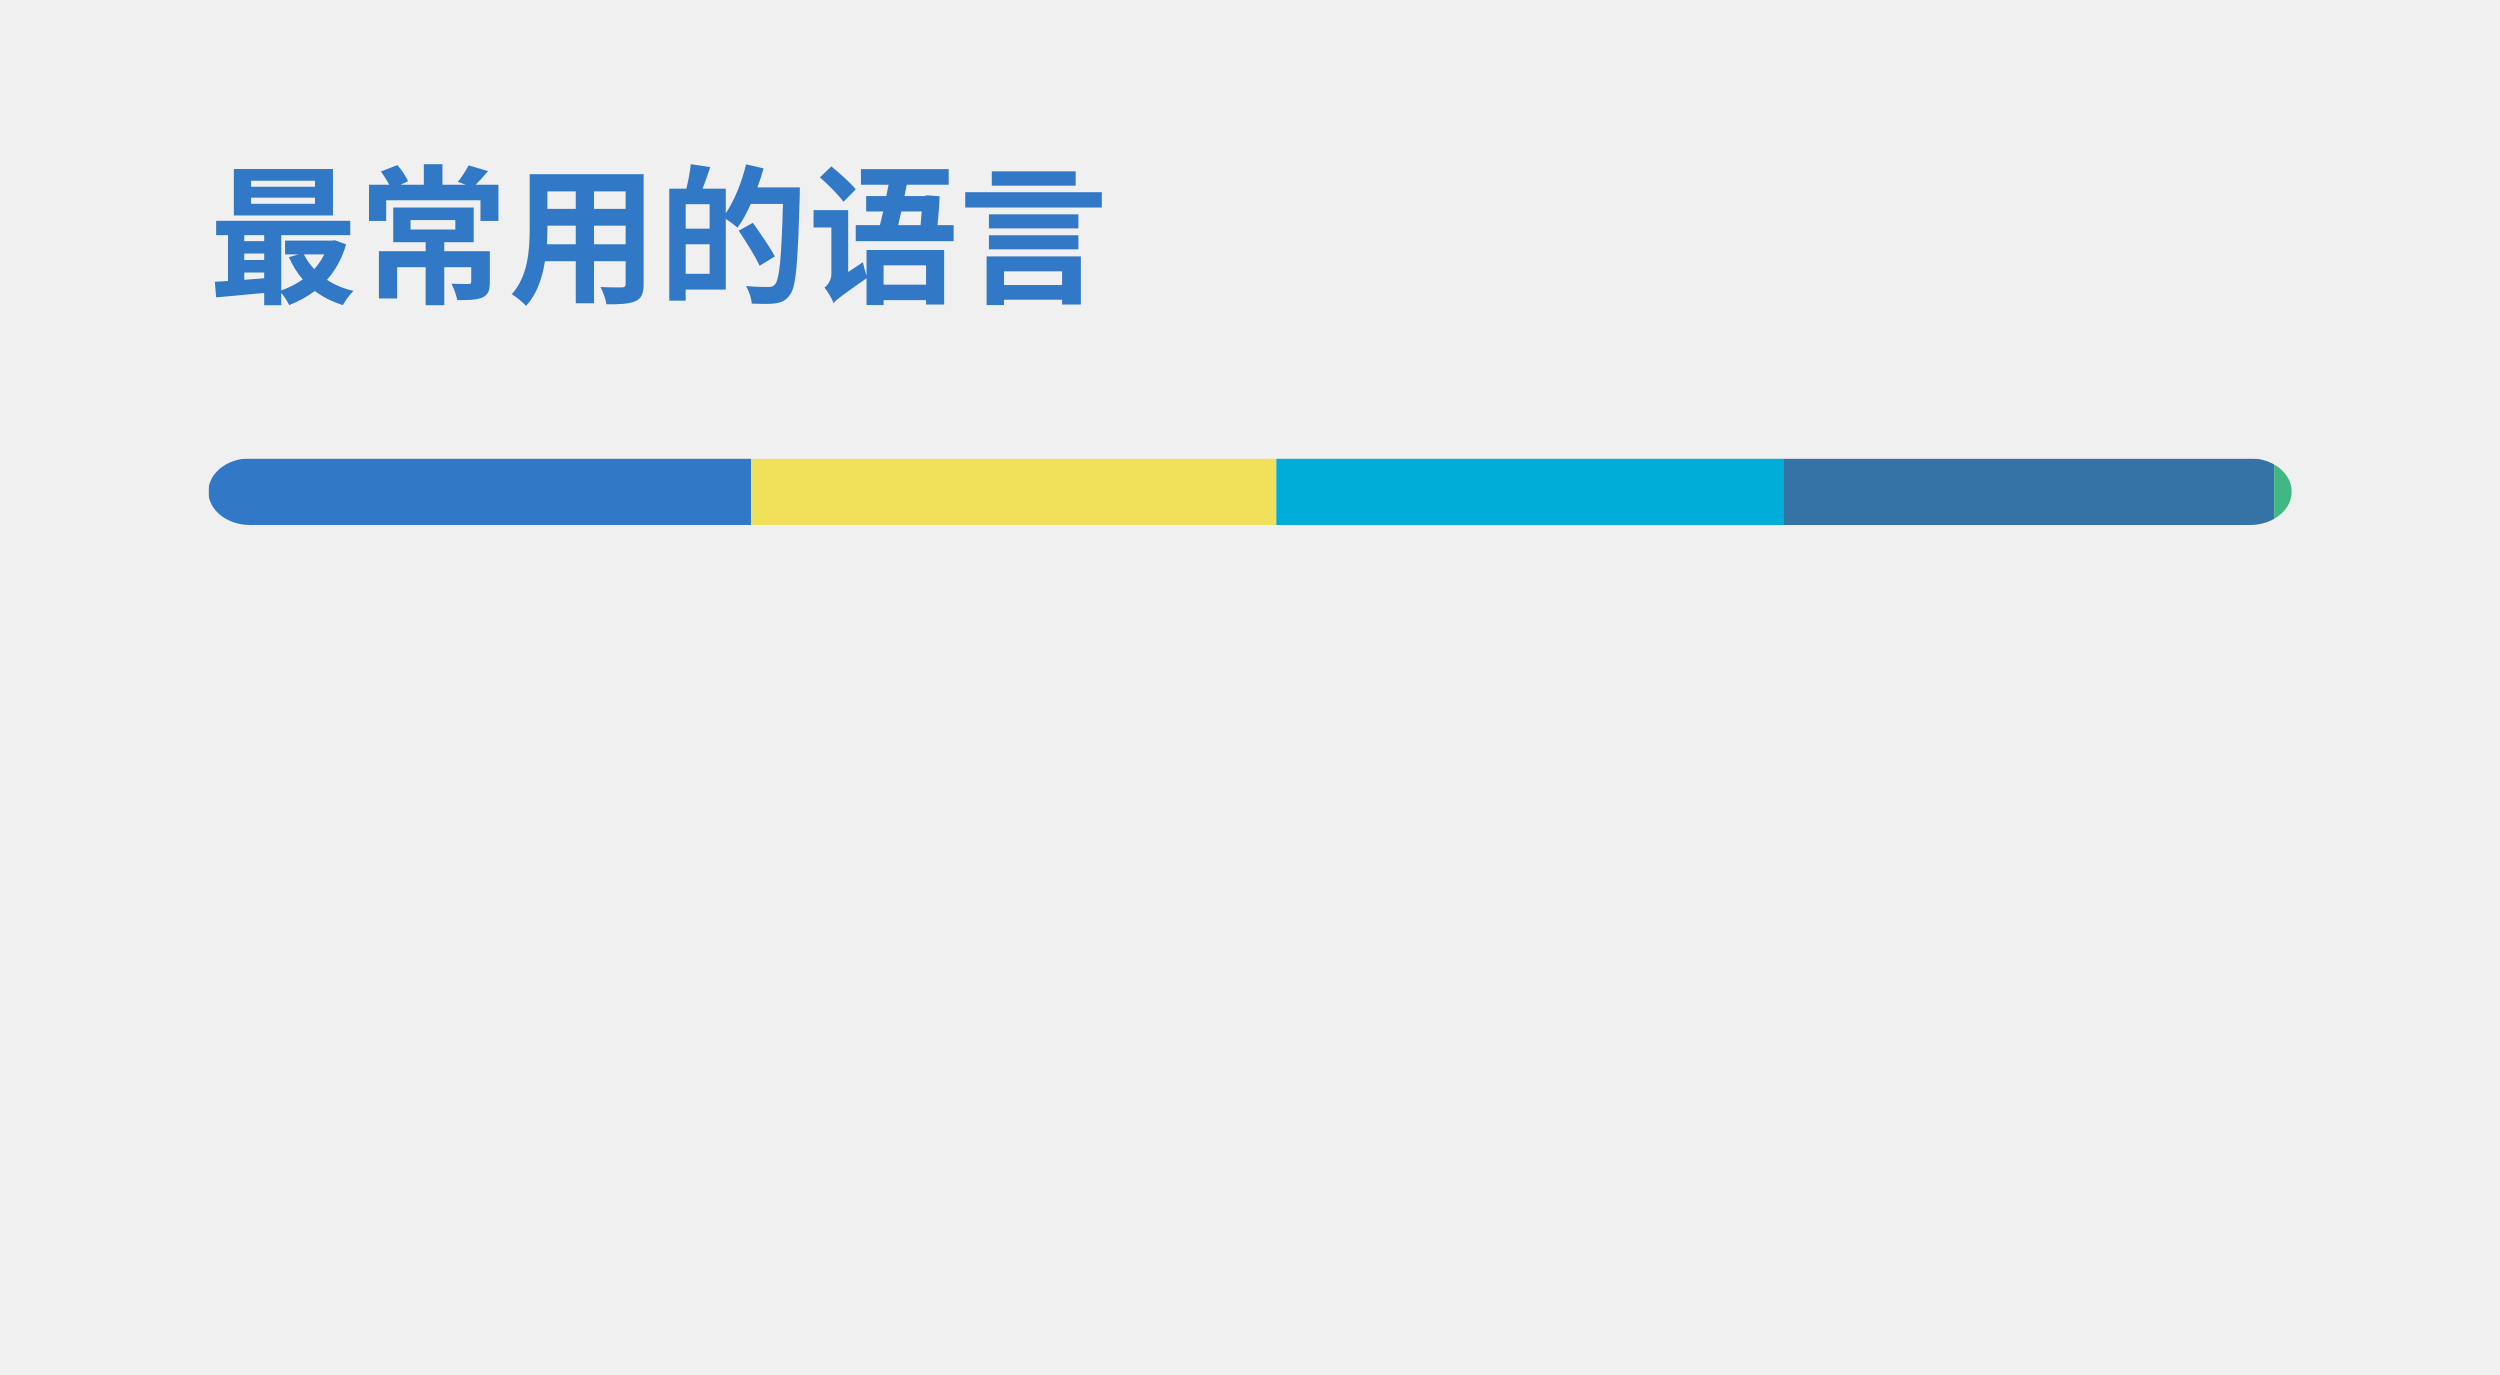
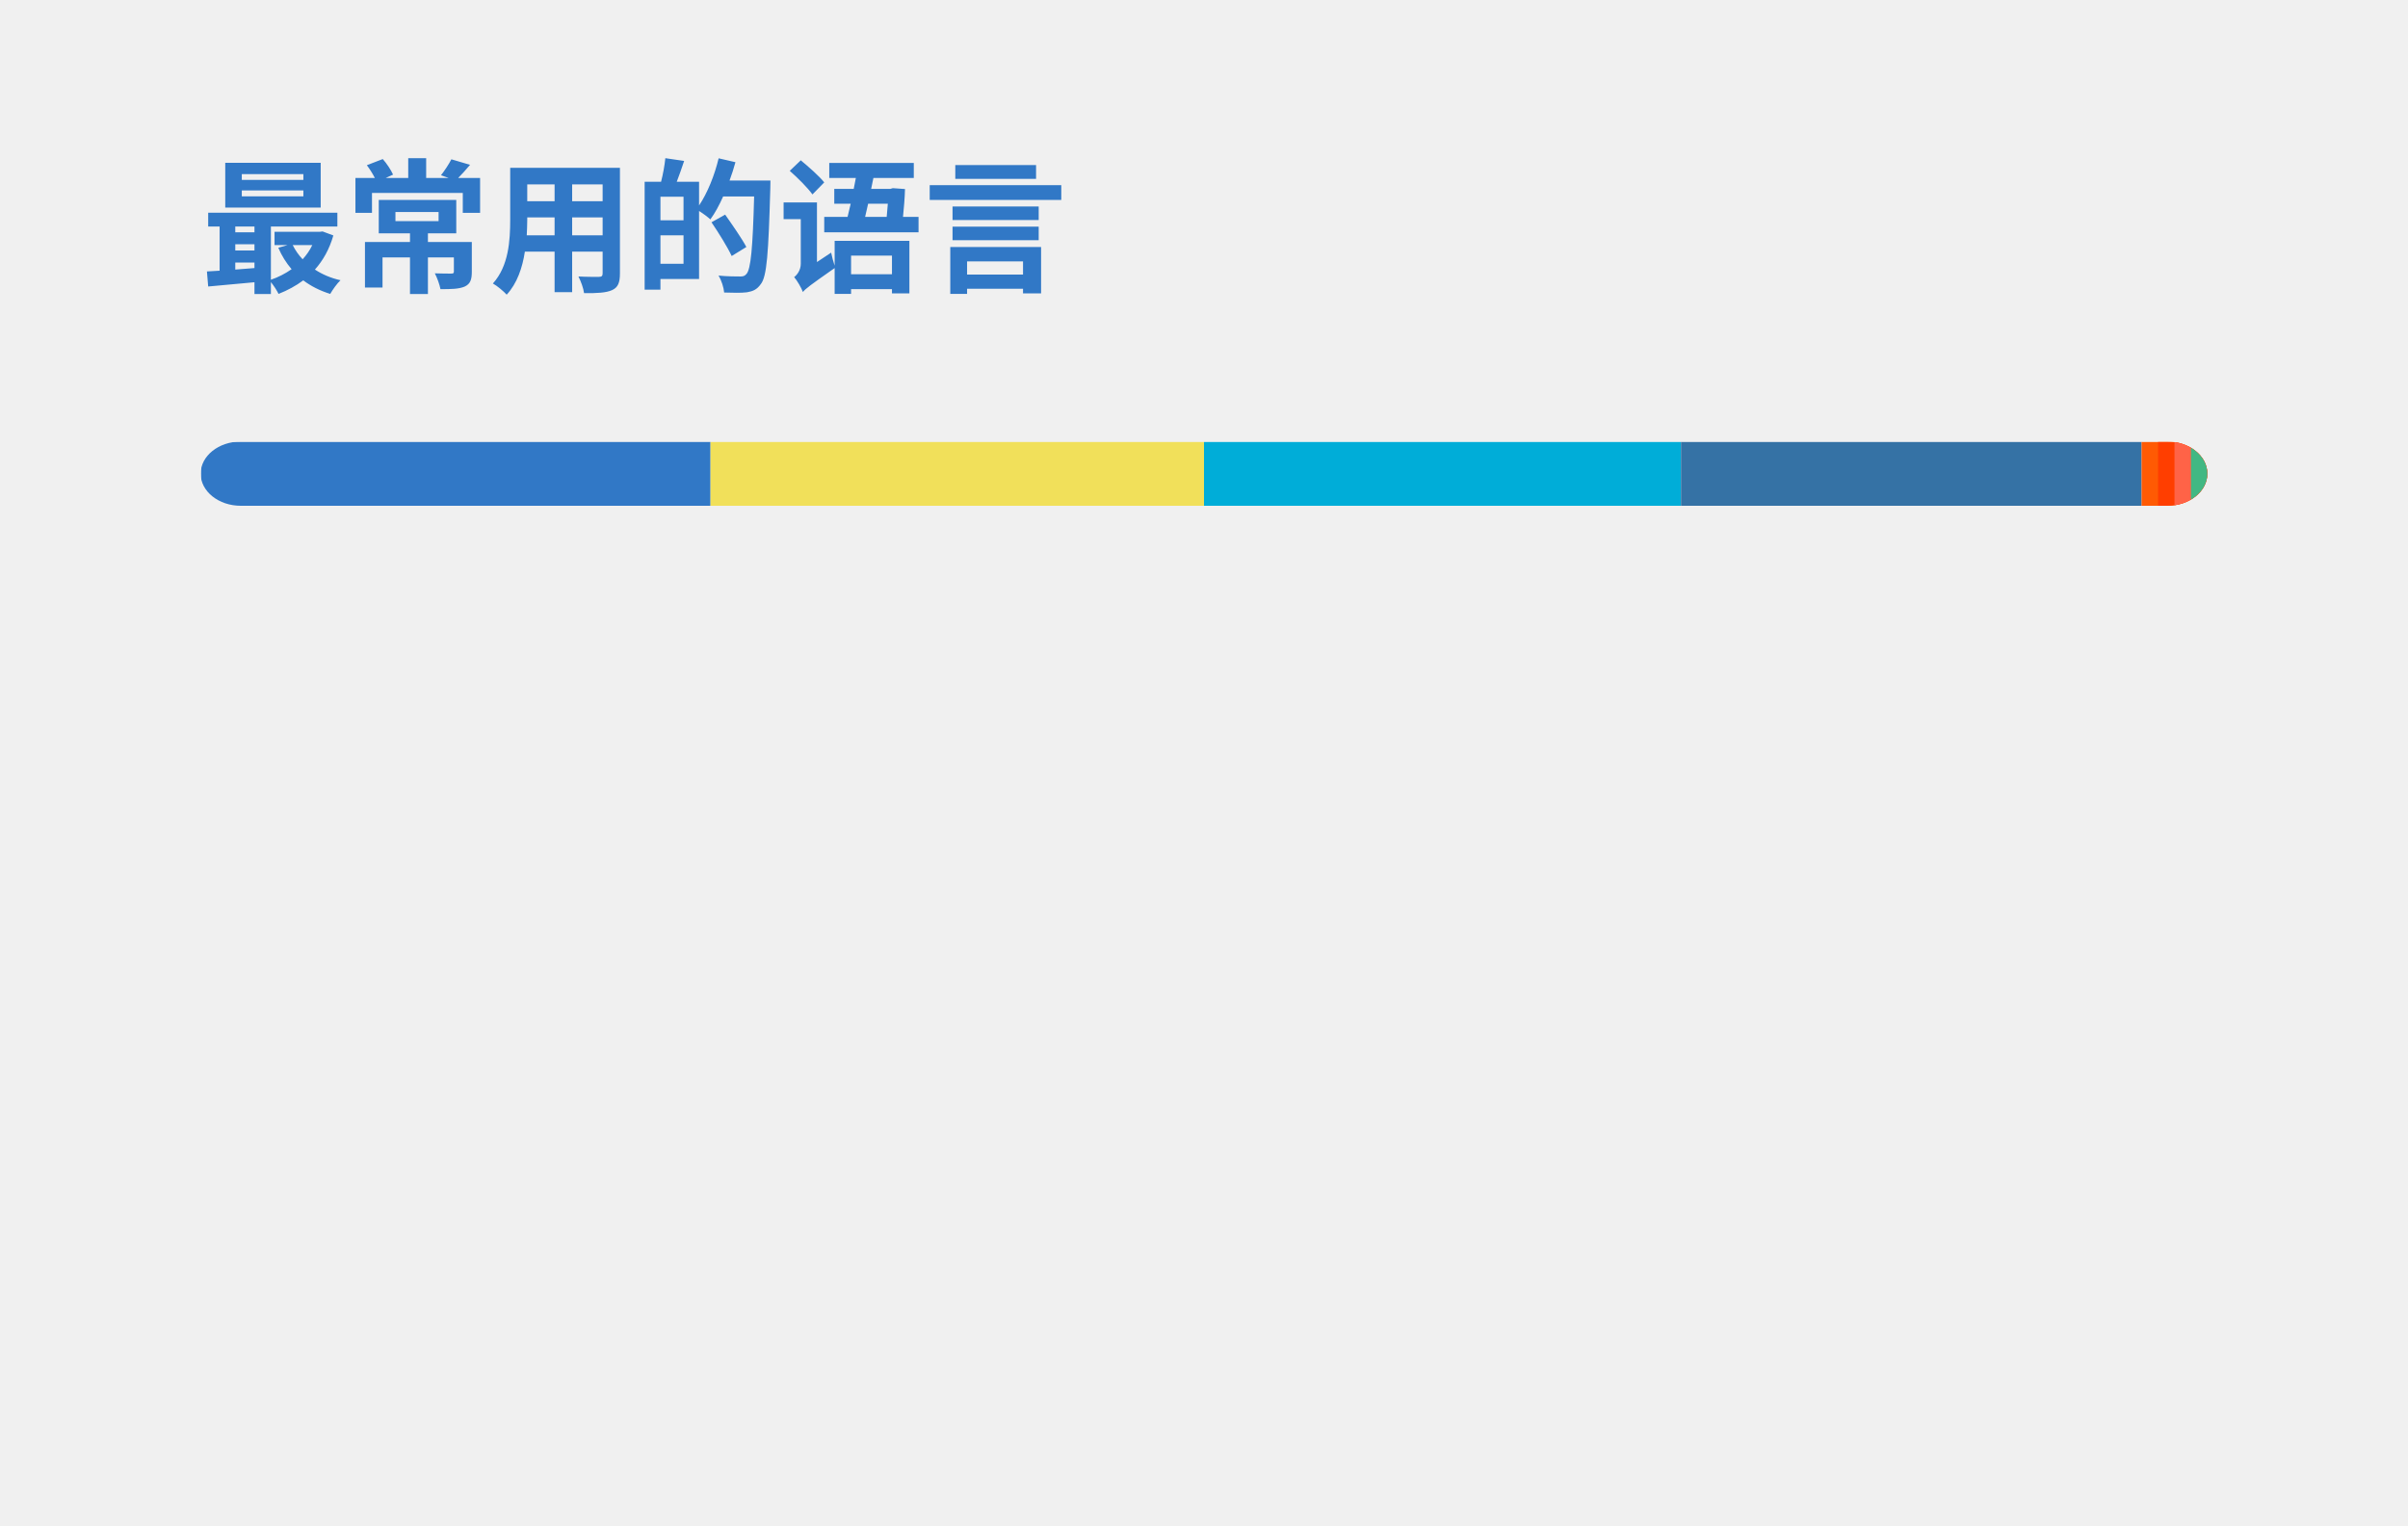
- <svg xmlns="http://www.w3.org/2000/svg" width="300" height="165" viewBox="0 0 300 165" fill="none" role="img" aria-labelledby="descId">
+ <svg xmlns="http://www.w3.org/2000/svg" width="300" height="190" viewBox="0 0 300 190" fill="none" role="img" aria-labelledby="descId">
  <style>
          .header {
            font: 600 18px 'Segoe UI', Ubuntu, Sans-Serif;
            fill: #3178C6;
            animation: fadeInAnimation 0.8s ease-in-out forwards;
          }
          @supports(-moz-appearance: auto) {
            /* Selector detects Firefox */
            .header { font-size: 15.5px; }
          }
          
    @keyframes slideInAnimation {
      from {
        width: 0;
      }
      to {
        width: calc(100%-100px);
      }
    }
    @keyframes growWidthAnimation {
      from {
        width: 0;
      }
      to {
        width: 100%;
      }
    }
    .stat {
      font: 600 14px 'Segoe UI', Ubuntu, "Helvetica Neue", Sans-Serif; fill: #666666;
    }
    @supports(-moz-appearance: auto) {
      /* Selector detects Firefox */
      .stat { font-size:12px; }
    }
    .bold { font-weight: 700 }
    .lang-name {
      font: 400 11px "Segoe UI", Ubuntu, Sans-Serif;
      fill: #666666;
    }
    .stagger {
      opacity: 0;
      animation: fadeInAnimation 0.3s ease-in-out forwards;
    }
    #rect-mask rect{
      animation: slideInAnimation 1s ease-in-out forwards;
    }
    .lang-progress{
      animation: growWidthAnimation 0.6s ease-in-out forwards;
    }
    

          
      /* Animations */
      @keyframes scaleInAnimation {
        from {
          transform: translate(-5px, 5px) scale(0);
        }
        to {
          transform: translate(-5px, 5px) scale(1);
        }
      }
      @keyframes fadeInAnimation {
        from {
          opacity: 0;
        }
        to {
          opacity: 1;
        }
      }
    
          
        </style>
  <rect data-testid="card-bg" x="0.5" y="0.5" rx="4.5" height="99%" stroke="#e4e2e2" width="299" fill="#00000000" stroke-opacity="0" />
  <g data-testid="card-title" transform="translate(25, 35)">
    <g transform="translate(0, 0)">
      <text x="0" y="0" class="header" data-testid="header">最常用的语言</text>
    </g>
  </g>
  <g data-testid="main-card-body" transform="translate(0, 55)">
    <svg data-testid="lang-items" x="25">
      <mask id="rect-mask">
        <rect x="0" y="0" width="250" height="8" fill="white" rx="5" />
      </mask>
-       <rect mask="url(#rect-mask)" data-testid="lang-progress" x="0" y="0" width="65.13" height="8" fill="#3178c6" />
-       <rect mask="url(#rect-mask)" data-testid="lang-progress" x="65.13" y="0" width="63.03" height="8" fill="#f1e05a" />
-       <rect mask="url(#rect-mask)" data-testid="lang-progress" x="128.16" y="0" width="60.92" height="8" fill="#00ADD8" />
-       <rect mask="url(#rect-mask)" data-testid="lang-progress" x="189.08" y="0" width="58.82" height="8" fill="#3572A5" />
-       <rect mask="url(#rect-mask)" data-testid="lang-progress" x="247.9" y="0" width="12.1" height="8" fill="#41b883" />
+       <rect mask="url(#rect-mask)" data-testid="lang-progress" x="0" y="0" width="63.52" height="8" fill="#3178c6" />
+       <rect mask="url(#rect-mask)" data-testid="lang-progress" x="63.52" y="0" width="61.48" height="8" fill="#f1e05a" />
+       <rect mask="url(#rect-mask)" data-testid="lang-progress" x="125" y="0" width="59.43" height="8" fill="#00ADD8" />
+       <rect mask="url(#rect-mask)" data-testid="lang-progress" x="184.43" y="0" width="57.38" height="8" fill="#3572A5" />
+       <rect mask="url(#rect-mask)" data-testid="lang-progress" x="241.81" y="0" width="12.05" height="8" fill="#ff5a03" />
+       <rect mask="url(#rect-mask)" data-testid="lang-progress" x="243.86" y="0" width="12.05" height="8" fill="#ff3e00" />
+       <rect mask="url(#rect-mask)" data-testid="lang-progress" x="245.91" y="0" width="12.05" height="8" fill="#ff6347" />
+       <rect mask="url(#rect-mask)" data-testid="lang-progress" x="247.96" y="0" width="12.05" height="8" fill="#41b883" />
      <g transform="translate(0, 25)">
        <g transform="translate(0, 0)">
          <g transform="translate(0, 0)">
            <g class="stagger" style="animation-delay: 450ms">
              <circle cx="5" cy="6" r="5" fill="#3178c6" />
              <text data-testid="lang-name" x="15" y="10" class="lang-name">
-         TypeScript 26.05%
+         TypeScript 25.41%
      </text>
            </g>
          </g>
          <g transform="translate(0, 25)">
            <g class="stagger" style="animation-delay: 600ms">
              <circle cx="5" cy="6" r="5" fill="#f1e05a" />
              <text data-testid="lang-name" x="15" y="10" class="lang-name">
-         JavaScript 25.21%
+         JavaScript 24.59%
      </text>
            </g>
          </g>
          <g transform="translate(0, 50)">
            <g class="stagger" style="animation-delay: 750ms">
              <circle cx="5" cy="6" r="5" fill="#00ADD8" />
              <text data-testid="lang-name" x="15" y="10" class="lang-name">
-         Go 24.37%
+         Go 23.77%
+       </text>
+             </g>
+           </g>
+           <g transform="translate(0, 75)">
+             <g class="stagger" style="animation-delay: 900ms">
+               <circle cx="5" cy="6" r="5" fill="#3572A5" />
+               <text data-testid="lang-name" x="15" y="10" class="lang-name">
+         Python 22.95%
      </text>
            </g>
          </g>
        </g>
        <g transform="translate(150, 0)">
          <g transform="translate(0, 0)">
            <g class="stagger" style="animation-delay: 450ms">
-               <circle cx="5" cy="6" r="5" fill="#3572A5" />
+               <circle cx="5" cy="6" r="5" fill="#ff5a03" />
              <text data-testid="lang-name" x="15" y="10" class="lang-name">
-         Python 23.53%
+         Astro 0.82%
      </text>
            </g>
          </g>
          <g transform="translate(0, 25)">
            <g class="stagger" style="animation-delay: 600ms">
+               <circle cx="5" cy="6" r="5" fill="#ff3e00" />
+               <text data-testid="lang-name" x="15" y="10" class="lang-name">
+         Svelte 0.82%
+       </text>
+             </g>
+           </g>
+           <g transform="translate(0, 50)">
+             <g class="stagger" style="animation-delay: 750ms">
+               <circle cx="5" cy="6" r="5" fill="#ff6347" />
+               <text data-testid="lang-name" x="15" y="10" class="lang-name">
+         Stylus 0.82%
+       </text>
+             </g>
+           </g>
+           <g transform="translate(0, 75)">
+             <g class="stagger" style="animation-delay: 900ms">
              <circle cx="5" cy="6" r="5" fill="#41b883" />
              <text data-testid="lang-name" x="15" y="10" class="lang-name">
-         Vue 0.84%
+         Vue 0.82%
      </text>
            </g>
          </g>
        </g>
      </g>
    </svg>
  </g>
</svg>
